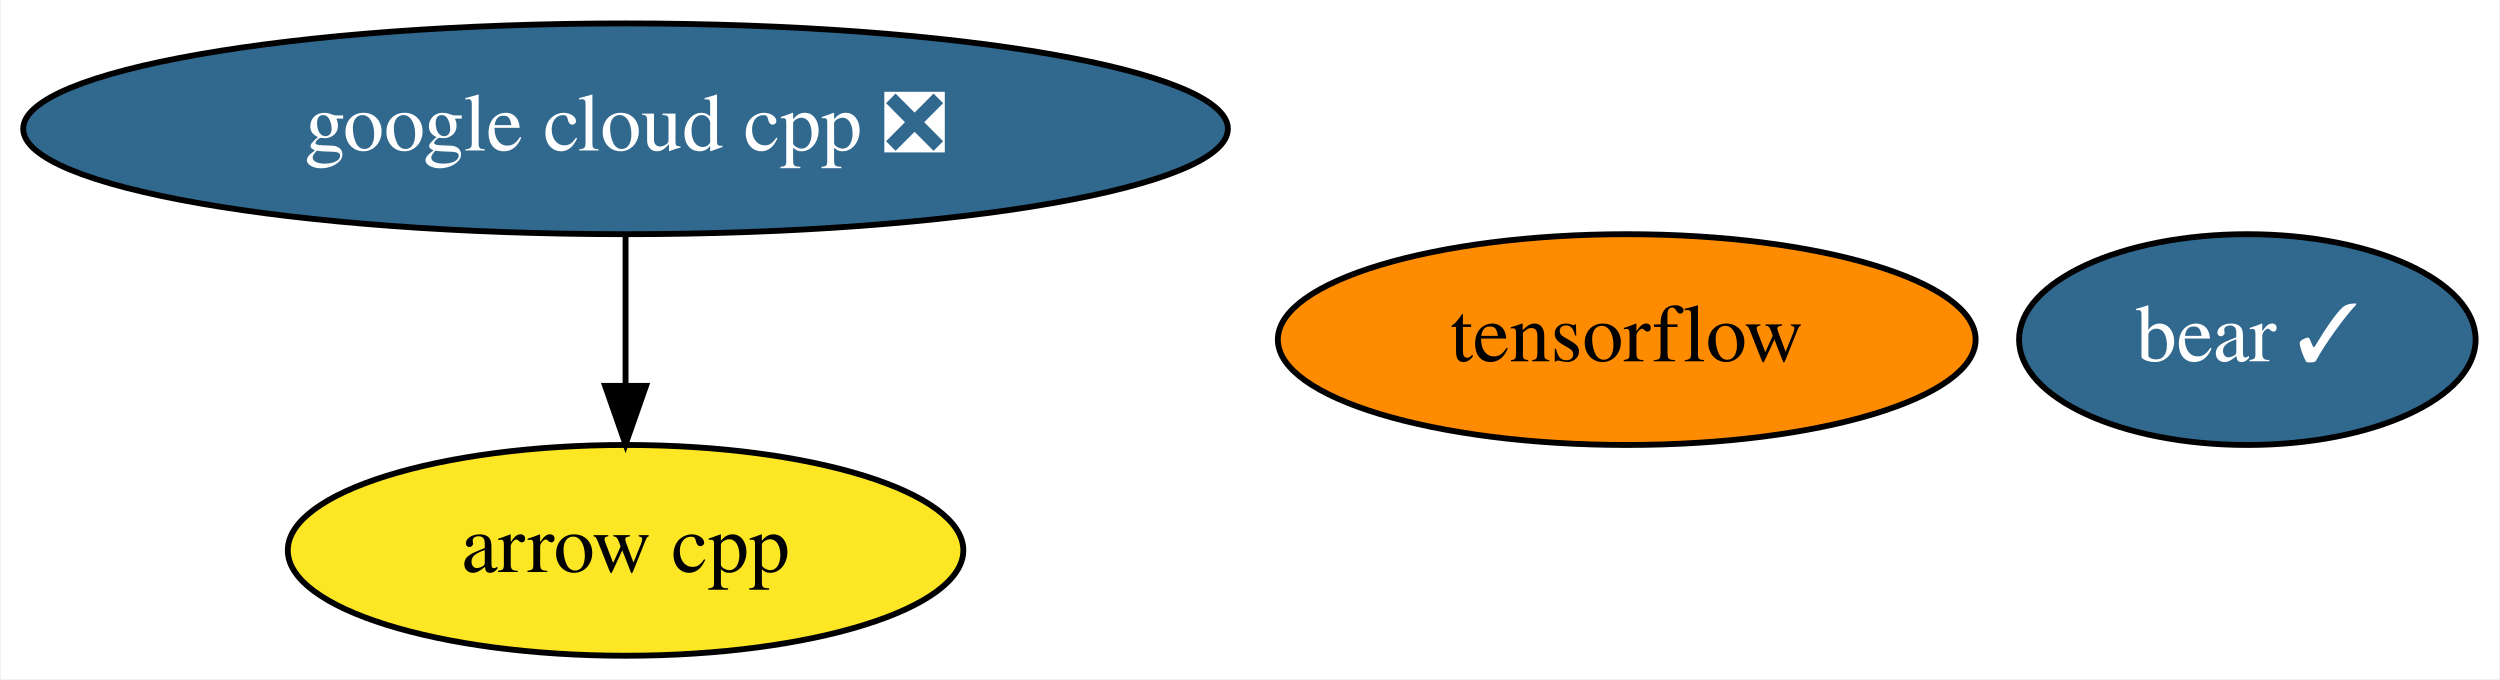
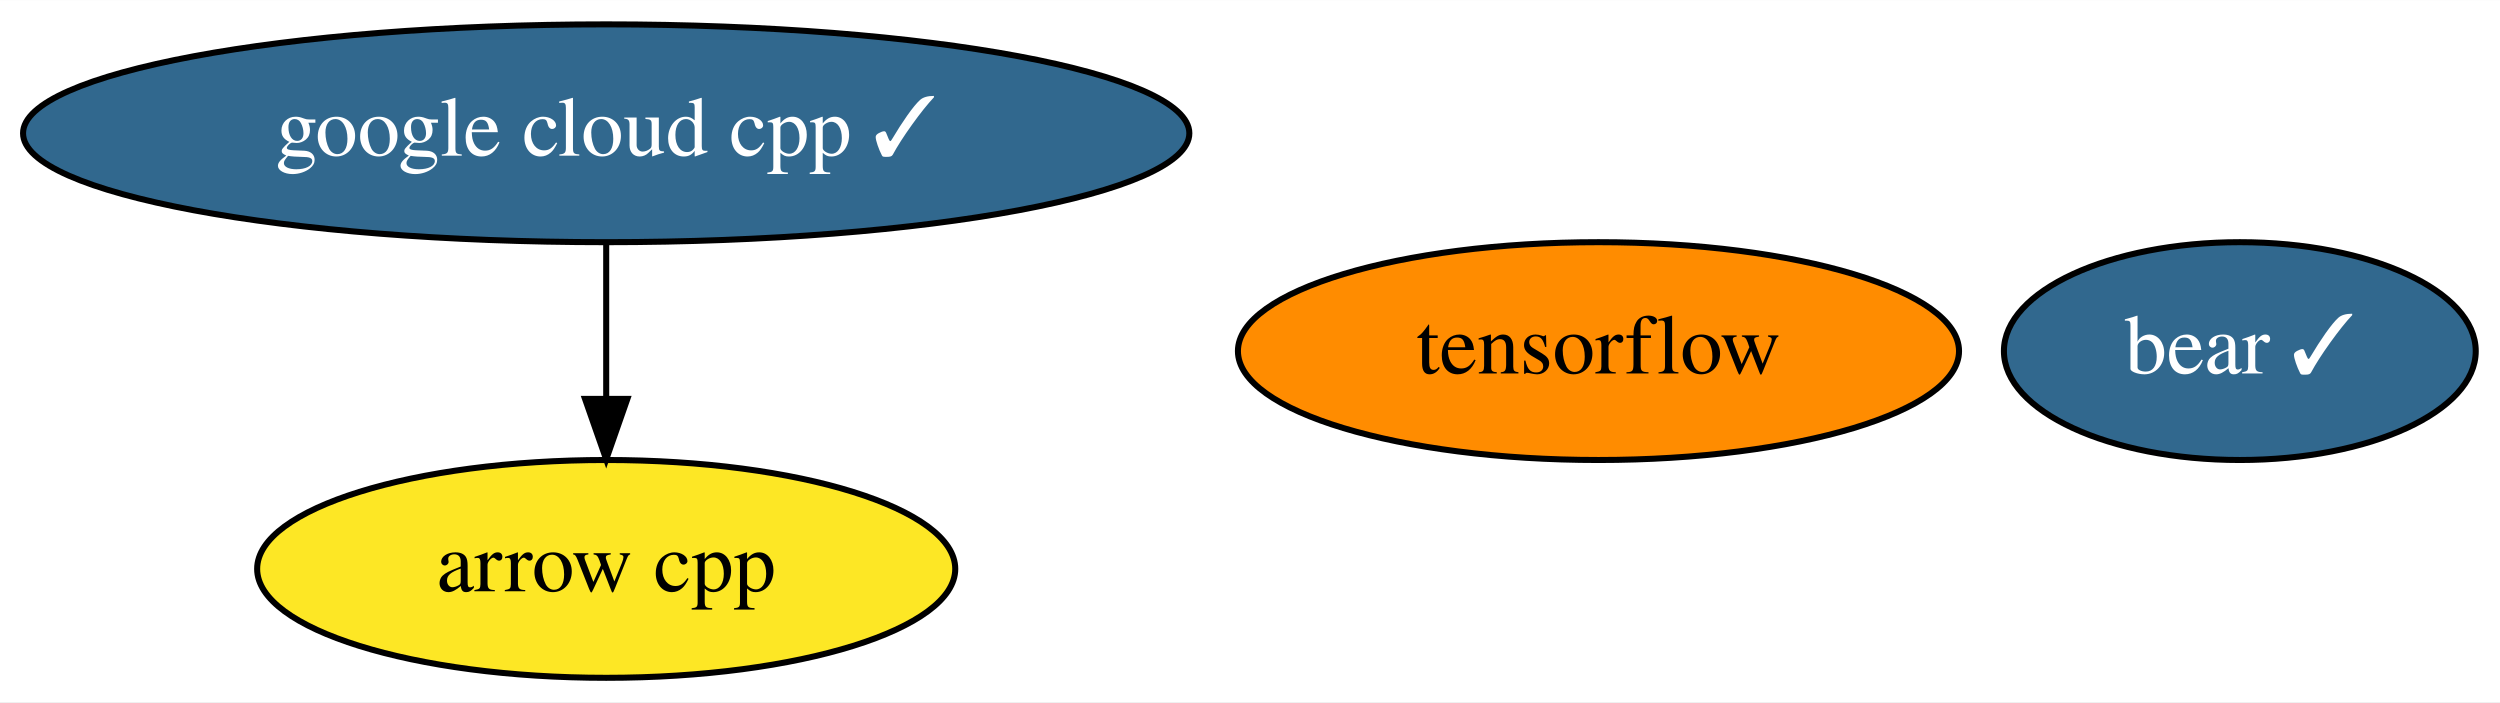
- <svg xmlns="http://www.w3.org/2000/svg" xmlns:xlink="http://www.w3.org/1999/xlink" width="427pt" height="116pt" viewBox="0.00 0.00 426.69 116.00">
+ <svg xmlns="http://www.w3.org/2000/svg" xmlns:xlink="http://www.w3.org/1999/xlink" width="413pt" height="116pt" viewBox="0.00 0.00 413.19 116.00">
  <g id="graph0" class="graph" transform="scale(1 1) rotate(0) translate(4 112)">
-     <polygon fill="white" stroke="transparent" points="-4,4 -4,-112 422.69,-112 422.69,4 -4,4" />
+     <polygon fill="white" stroke="transparent" points="-4,4 -4,-112 409.19,-112 409.19,4 -4,4" />
    <g id="node1" class="node">
      <g id="a_node1">
        <a xlink:href="https://github.com/conda-forge/arrow-cpp-feedstock" xlink:title="arrow cpp">
-           <ellipse fill="#fde725" stroke="black" cx="102.69" cy="-18" rx="57.69" ry="18" />
-           <text text-anchor="middle" x="102.69" y="-14.3" font-family="Times,serif" font-size="14.00">arrow cpp</text>
+           <ellipse fill="#fde725" stroke="black" cx="96.19" cy="-18" rx="57.69" ry="18" />
+           <text text-anchor="middle" x="96.19" y="-14.3" font-family="Times,serif" font-size="14.00">arrow cpp</text>
        </a>
      </g>
    </g>
    <g id="node2" class="node">
      <g id="a_node2">
        <a xlink:href="https://github.com/conda-forge/tensorflow-feedstock" xlink:title="tensorflow">
-           <ellipse fill="#ff8c00" stroke="black" cx="273.69" cy="-54" rx="59.59" ry="18" />
-           <text text-anchor="middle" x="273.69" y="-50.3" font-family="Times,serif" font-size="14.00">tensorflow</text>
+           <ellipse fill="#ff8c00" stroke="black" cx="260.19" cy="-54" rx="59.59" ry="18" />
+           <text text-anchor="middle" x="260.19" y="-50.3" font-family="Times,serif" font-size="14.00">tensorflow</text>
        </a>
      </g>
    </g>
    <g id="node3" class="node">
      <g id="a_node3">
-         <a xlink:href="https://github.com/conda-forge/google-cloud-cpp-feedstock/pull/90" xlink:title="google cloud cpp ❎">
-           <ellipse fill="#31688e" stroke="black" cx="102.69" cy="-90" rx="102.88" ry="18" />
-           <text text-anchor="middle" x="102.69" y="-86.3" font-family="Times,serif" font-size="14.00" fill="white">google cloud cpp ❎</text>
+         <a xlink:href="https://github.com/conda-forge/google-cloud-cpp-feedstock/pull/90" xlink:title="google cloud cpp ✓">
+           <ellipse fill="#31688e" stroke="black" cx="96.19" cy="-90" rx="96.38" ry="18" />
+           <text text-anchor="middle" x="96.19" y="-86.3" font-family="Times,serif" font-size="14.00" fill="white">google cloud cpp ✓</text>
        </a>
      </g>
    </g>
    <g id="edge1" class="edge">
-       <path fill="none" stroke="black" d="M102.69,-71.7C102.69,-63.98 102.69,-54.71 102.69,-46.11" />
-       <polygon fill="black" stroke="black" points="106.19,-46.1 102.69,-36.1 99.19,-46.1 106.19,-46.1" />
+       <path fill="none" stroke="black" d="M96.19,-71.7C96.19,-63.98 96.19,-54.71 96.19,-46.11" />
+       <polygon fill="black" stroke="black" points="99.69,-46.1 96.19,-36.1 92.69,-46.1 99.69,-46.1" />
    </g>
    <g id="node4" class="node">
      <g id="a_node4">
        <a xlink:href="https://github.com/conda-forge/bear-feedstock/pull/7" xlink:title="bear ✓">
-           <ellipse fill="#31688e" stroke="black" cx="379.69" cy="-54" rx="38.99" ry="18" />
-           <text text-anchor="middle" x="379.69" y="-50.3" font-family="Times,serif" font-size="14.00" fill="white">bear ✓</text>
+           <ellipse fill="#31688e" stroke="black" cx="366.19" cy="-54" rx="38.99" ry="18" />
+           <text text-anchor="middle" x="366.19" y="-50.3" font-family="Times,serif" font-size="14.00" fill="white">bear ✓</text>
        </a>
      </g>
    </g>
  </g>
</svg>
